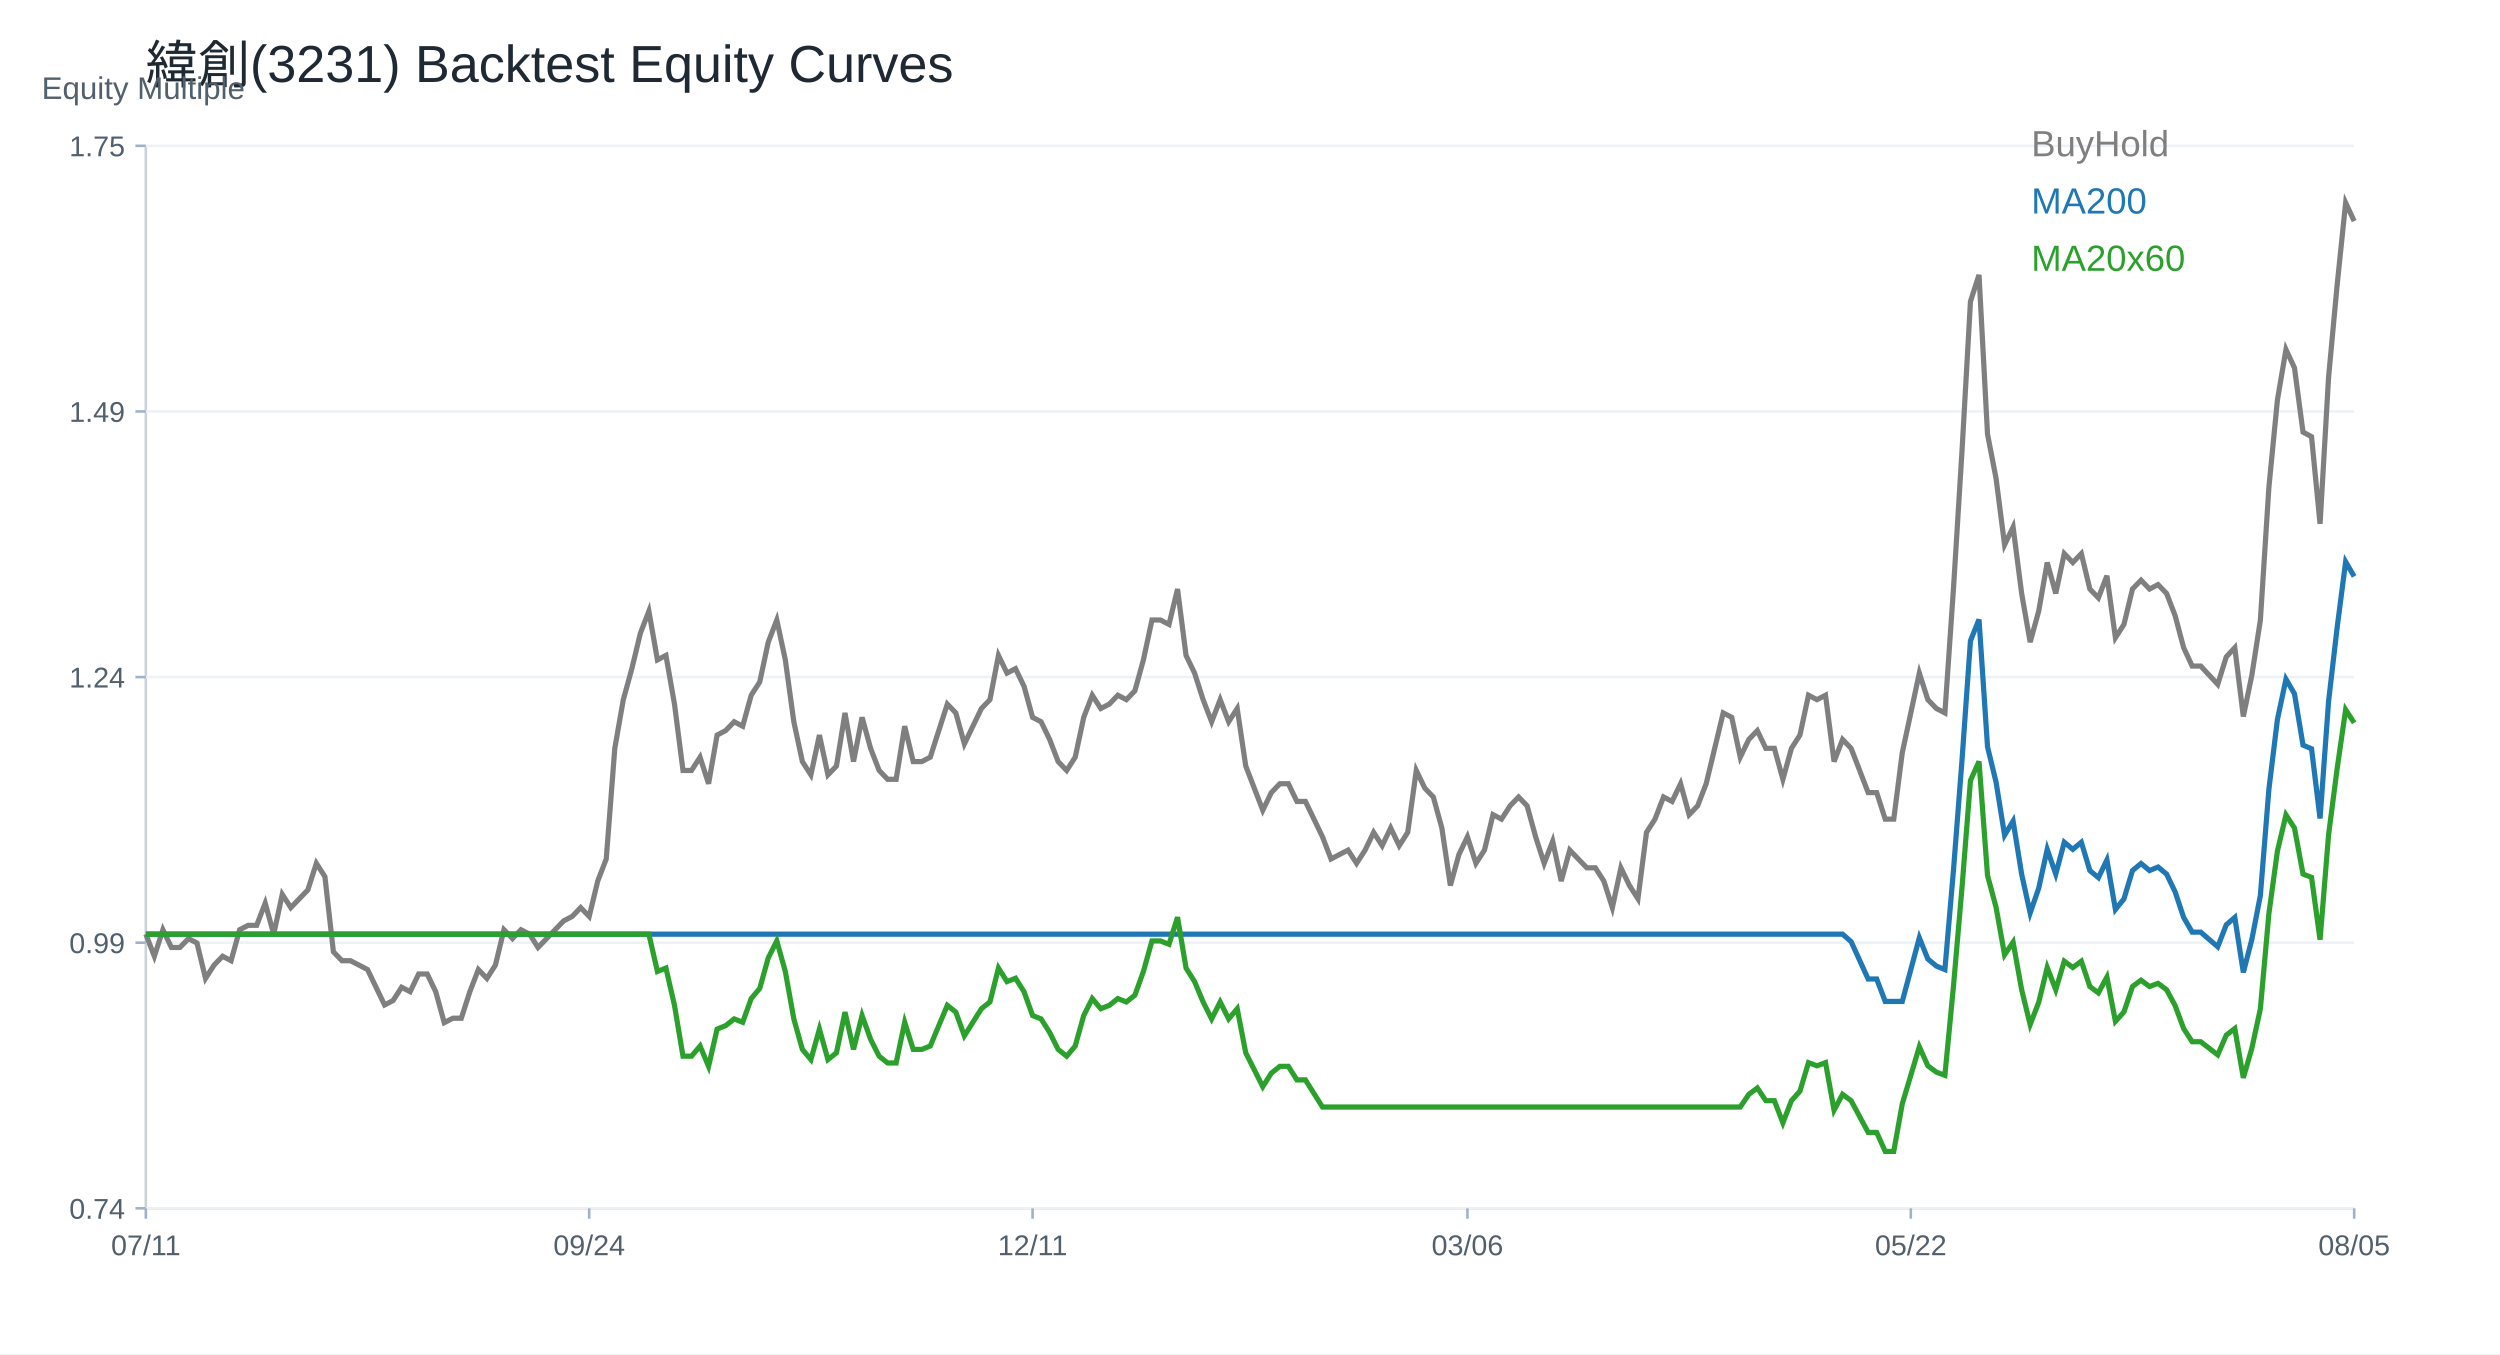
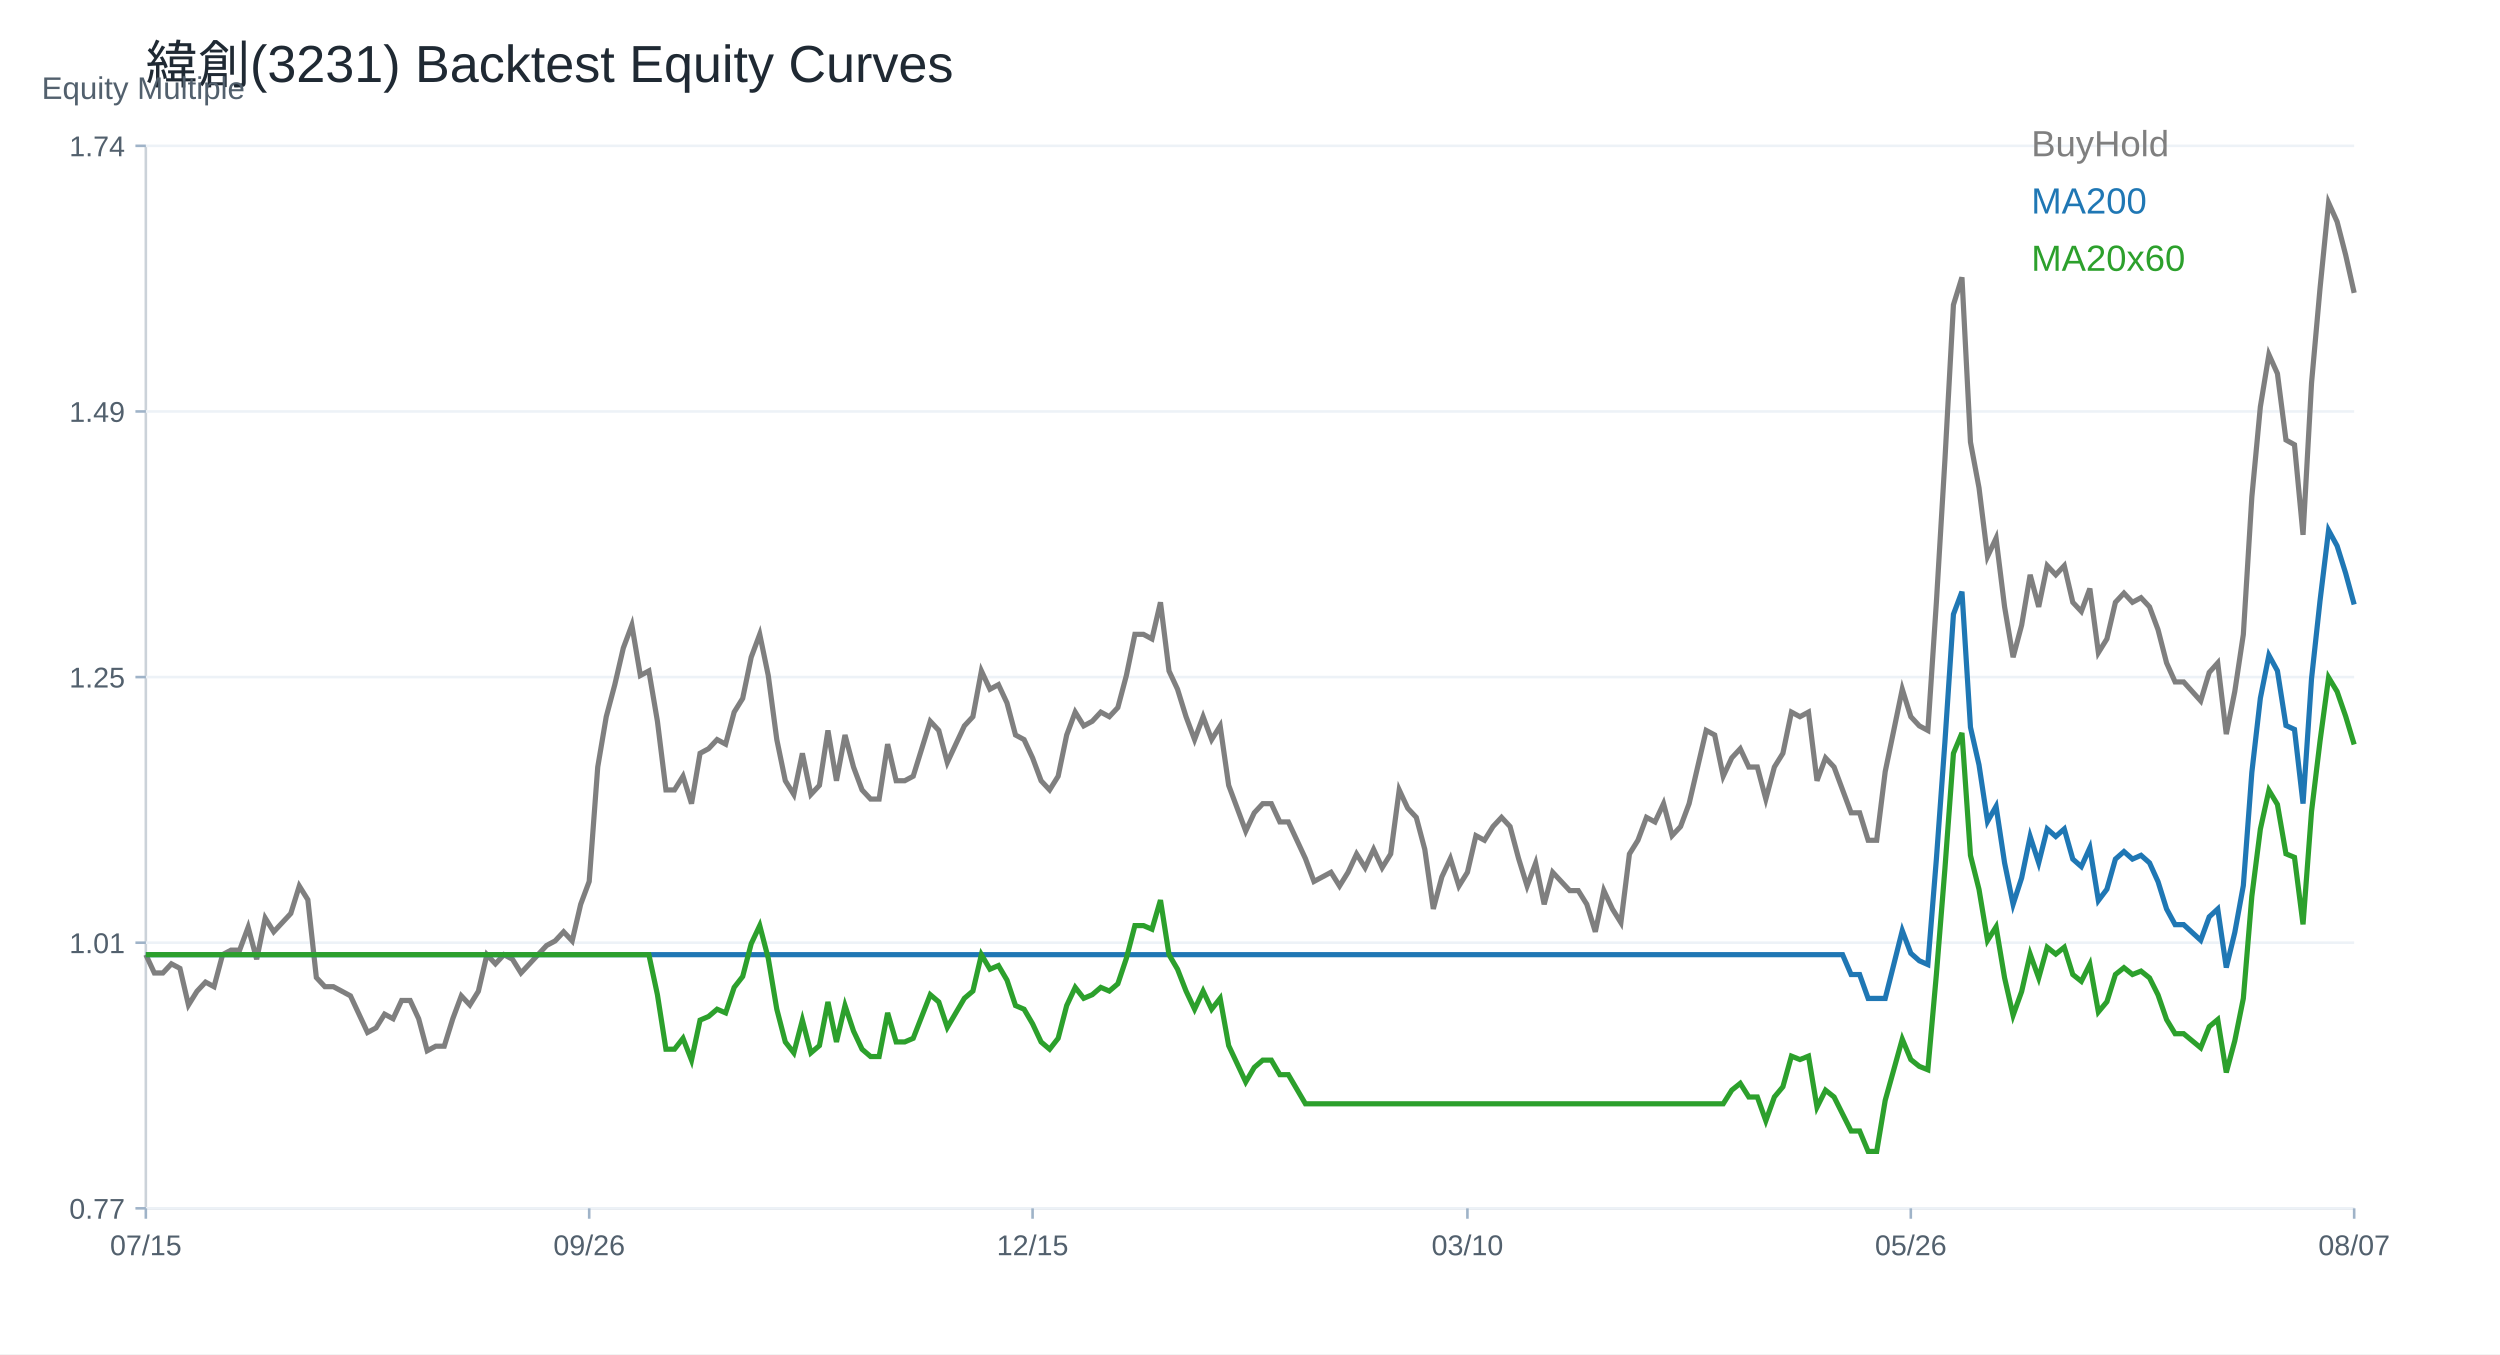
<svg xmlns="http://www.w3.org/2000/svg" width="960" height="520" viewBox="0 0 960 520">
  <rect width="100%" height="100%" fill="white" />
  <text x="56.00" y="32.00" font-size="20" font-family="Arial" fill="#1f2933" text-anchor="start">緯創(3231) Backtest Equity Curves</text>
  <line x1="56" y1="464" x2="904" y2="464" stroke="#cbd2d9" />
  <line x1="56" y1="56" x2="56" y2="464" stroke="#cbd2d9" />
  <text x="16.00" y="38.00" font-size="12" font-family="Arial" fill="#52606d" text-anchor="start">Equity Multiple</text>
  <line x1="56" y1="464.00" x2="904" y2="464.00" stroke="#edf2f7" />
  <line x1="52" y1="464.00" x2="56" y2="464.00" stroke="#9fb3c8" />
-   <text x="48.00" y="468.00" font-size="11" font-family="Arial" fill="#52606d" text-anchor="end">0.74</text>
+   <text x="48.00" y="468.00" font-size="11" font-family="Arial" fill="#52606d" text-anchor="end">0.77</text>
  <line x1="56" y1="362.00" x2="904" y2="362.00" stroke="#edf2f7" />
  <line x1="52" y1="362.00" x2="56" y2="362.00" stroke="#9fb3c8" />
-   <text x="48.00" y="366.00" font-size="11" font-family="Arial" fill="#52606d" text-anchor="end">0.99</text>
+   <text x="48.00" y="366.00" font-size="11" font-family="Arial" fill="#52606d" text-anchor="end">1.01</text>
  <line x1="56" y1="260.00" x2="904" y2="260.00" stroke="#edf2f7" />
  <line x1="52" y1="260.00" x2="56" y2="260.00" stroke="#9fb3c8" />
-   <text x="48.00" y="264.00" font-size="11" font-family="Arial" fill="#52606d" text-anchor="end">1.24</text>
+   <text x="48.00" y="264.00" font-size="11" font-family="Arial" fill="#52606d" text-anchor="end">1.25</text>
  <line x1="56" y1="158.00" x2="904" y2="158.00" stroke="#edf2f7" />
  <line x1="52" y1="158.00" x2="56" y2="158.00" stroke="#9fb3c8" />
  <text x="48.00" y="162.00" font-size="11" font-family="Arial" fill="#52606d" text-anchor="end">1.49</text>
  <line x1="56" y1="56.00" x2="904" y2="56.00" stroke="#edf2f7" />
  <line x1="52" y1="56.00" x2="56" y2="56.00" stroke="#9fb3c8" />
-   <text x="48.00" y="60.00" font-size="11" font-family="Arial" fill="#52606d" text-anchor="end">1.75</text>
+   <text x="48.00" y="60.00" font-size="11" font-family="Arial" fill="#52606d" text-anchor="end">1.74</text>
  <line x1="56.00" y1="464" x2="56.00" y2="468" stroke="#9fb3c8" />
-   <text x="56.00" y="482.00" font-size="11" font-family="Arial" fill="#52606d" text-anchor="middle">07/11</text>
+   <text x="56.00" y="482.00" font-size="11" font-family="Arial" fill="#52606d" text-anchor="middle">07/15</text>
  <line x1="226.25" y1="464" x2="226.25" y2="468" stroke="#9fb3c8" />
-   <text x="226.25" y="482.00" font-size="11" font-family="Arial" fill="#52606d" text-anchor="middle">09/24</text>
+   <text x="226.25" y="482.00" font-size="11" font-family="Arial" fill="#52606d" text-anchor="middle">09/26</text>
  <line x1="396.51" y1="464" x2="396.51" y2="468" stroke="#9fb3c8" />
-   <text x="396.51" y="482.00" font-size="11" font-family="Arial" fill="#52606d" text-anchor="middle">12/11</text>
+   <text x="396.51" y="482.00" font-size="11" font-family="Arial" fill="#52606d" text-anchor="middle">12/15</text>
  <line x1="563.49" y1="464" x2="563.49" y2="468" stroke="#9fb3c8" />
-   <text x="563.49" y="482.00" font-size="11" font-family="Arial" fill="#52606d" text-anchor="middle">03/06</text>
+   <text x="563.49" y="482.00" font-size="11" font-family="Arial" fill="#52606d" text-anchor="middle">03/10</text>
  <line x1="733.75" y1="464" x2="733.75" y2="468" stroke="#9fb3c8" />
-   <text x="733.75" y="482.00" font-size="11" font-family="Arial" fill="#52606d" text-anchor="middle">05/22</text>
+   <text x="733.75" y="482.00" font-size="11" font-family="Arial" fill="#52606d" text-anchor="middle">05/26</text>
  <line x1="904.00" y1="464" x2="904.00" y2="468" stroke="#9fb3c8" />
-   <text x="904.00" y="482.00" font-size="11" font-family="Arial" fill="#52606d" text-anchor="middle">08/05</text>
-   <polyline fill="none" stroke="#7f7f7f" stroke-width="2" points="56.00,358.72 59.27,367.21 62.55,357.02 65.82,363.82 69.10,363.82 72.37,360.42 75.64,362.12 78.92,375.71 82.19,370.61 85.47,367.21 88.74,368.91 92.02,357.02 95.29,355.32 98.56,355.32 101.84,346.82 105.11,358.72 108.39,343.43 111.66,348.52 114.93,345.13 118.21,341.73 121.48,331.53 124.76,336.63 128.03,365.51 131.31,368.91 134.58,368.91 137.85,370.61 141.13,372.31 144.40,379.11 147.68,385.90 150.95,384.20 154.22,379.11 157.50,380.81 160.77,374.01 164.05,374.01 167.32,380.81 170.59,392.70 173.87,391.00 177.14,391.00 180.42,380.81 183.69,372.31 186.97,375.71 190.24,370.61 193.51,357.02 196.79,360.42 200.06,357.02 203.34,358.72 206.61,363.82 209.88,360.42 213.16,357.02 216.43,353.62 219.71,351.92 222.98,348.52 226.25,351.92 229.53,338.33 232.80,329.83 236.08,287.36 239.35,268.67 242.63,256.77 245.90,243.18 249.17,234.69 252.45,253.38 255.72,251.68 259.00,270.37 262.27,295.85 265.54,295.85 268.82,290.76 272.09,300.95 275.37,282.26 278.64,280.56 281.92,277.16 285.19,278.86 288.46,266.97 291.74,261.87 295.01,246.58 298.29,238.08 301.56,253.38 304.83,277.16 308.11,292.45 311.38,297.55 314.66,282.26 317.93,297.55 321.20,294.15 324.48,273.76 327.75,292.45 331.03,275.46 334.30,287.36 337.58,295.85 340.85,299.25 344.12,299.25 347.40,278.86 350.67,292.45 353.95,292.45 357.22,290.76 360.49,280.56 363.77,270.37 367.04,273.76 370.32,285.66 373.59,278.86 376.86,272.07 380.14,268.67 383.41,251.68 386.69,258.47 389.96,256.77 393.24,263.57 396.51,275.46 399.78,277.16 403.06,283.96 406.33,292.45 409.61,295.85 412.88,290.76 416.15,275.46 419.43,266.97 422.70,272.07 425.98,270.37 429.25,266.97 432.53,268.67 435.80,265.27 439.07,253.38 442.35,238.08 445.62,238.08 448.90,239.78 452.17,226.19 455.44,251.68 458.72,258.47 461.99,268.67 465.27,277.16 468.54,268.67 471.81,277.16 475.09,272.07 478.36,294.15 481.64,302.65 484.91,311.14 488.19,304.35 491.46,300.95 494.73,300.95 498.01,307.75 501.28,307.75 504.56,314.54 507.83,321.34 511.10,329.83 514.38,328.13 517.65,326.44 520.93,331.53 524.20,326.44 527.47,319.64 530.75,324.74 534.02,317.94 537.30,324.74 540.57,319.64 543.85,295.85 547.12,302.65 550.39,306.05 553.67,317.94 556.94,340.03 560.22,328.13 563.49,321.34 566.76,331.53 570.04,326.44 573.31,312.84 576.59,314.54 579.86,309.44 583.14,306.05 586.41,309.44 589.68,321.34 592.96,331.53 596.23,323.04 599.51,338.33 602.78,326.44 606.05,329.83 609.33,333.23 612.60,333.23 615.88,338.33 619.15,348.52 622.42,333.23 625.70,340.03 628.97,345.13 632.25,319.64 635.52,314.54 638.80,306.05 642.07,307.75 645.34,300.95 648.62,312.84 651.89,309.44 655.17,300.95 658.44,287.36 661.71,273.76 664.99,275.46 668.26,290.76 671.54,283.96 674.81,280.56 678.08,287.36 681.36,287.36 684.63,299.25 687.91,287.36 691.18,282.26 694.46,266.97 697.73,268.67 701.00,266.97 704.28,292.45 707.55,283.96 710.83,287.36 714.10,295.85 717.37,304.35 720.65,304.35 723.92,314.54 727.20,314.54 730.47,289.06 733.75,273.76 737.02,258.47 740.29,268.67 743.57,272.07 746.84,273.76 750.12,226.19 753.39,173.52 756.66,115.75 759.94,105.56 763.21,166.72 766.49,183.71 769.76,209.20 773.03,202.40 776.31,227.89 779.58,246.58 782.86,234.69 786.13,216.00 789.41,227.89 792.68,212.60 795.95,216.00 799.23,212.60 802.50,226.19 805.78,229.59 809.05,221.09 812.32,244.88 815.60,239.78 818.87,226.19 822.15,222.79 825.42,226.19 828.69,224.49 831.97,227.89 835.24,236.38 838.52,248.71 841.79,255.76 845.07,255.76 848.34,259.28 851.61,262.80 854.89,252.23 858.16,248.71 861.44,275.13 864.71,259.28 867.98,238.14 871.26,187.06 874.53,153.60 877.81,134.22 881.08,141.27 884.36,165.93 887.63,167.69 890.90,201.15 894.18,144.79 897.45,109.56 900.73,77.86 904.00,84.90" />
+   <text x="904.00" y="482.00" font-size="11" font-family="Arial" fill="#52606d" text-anchor="middle">08/07</text>
+   <polyline fill="none" stroke="#7f7f7f" stroke-width="2" points="56.00,366.59 59.27,373.62 62.55,373.62 65.82,370.11 69.10,371.86 72.37,385.92 75.64,380.65 78.92,377.14 82.19,378.89 85.47,366.59 88.74,364.84 92.02,364.84 95.29,356.05 98.56,368.35 101.84,352.53 105.11,357.81 108.39,354.29 111.66,350.78 114.93,340.23 118.21,345.50 121.48,375.38 124.76,378.89 128.03,378.89 131.31,380.65 134.58,382.41 137.85,389.44 141.13,396.47 144.40,394.71 147.68,389.44 150.95,391.20 154.22,384.17 157.50,384.17 160.77,391.20 164.05,403.50 167.32,401.74 170.59,401.74 173.87,391.20 177.14,382.41 180.42,385.92 183.69,380.65 186.97,366.59 190.24,370.11 193.51,366.59 196.79,368.35 200.06,373.62 203.34,370.11 206.61,366.59 209.88,363.08 213.16,361.32 216.43,357.81 219.71,361.32 222.98,347.26 226.25,338.48 229.53,294.54 232.80,275.21 236.08,262.91 239.35,248.85 242.63,240.06 245.90,259.39 249.17,257.64 252.45,276.97 255.72,303.33 259.00,303.33 262.27,298.06 265.54,308.60 268.82,289.27 272.09,287.51 275.37,284.00 278.64,285.75 281.92,273.45 285.19,268.18 288.46,252.37 291.74,243.58 295.01,259.39 298.29,284.00 301.56,299.81 304.83,305.09 308.11,289.27 311.38,305.09 314.66,301.57 317.93,280.48 321.20,299.81 324.48,282.24 327.75,294.54 331.03,303.33 334.30,306.84 337.58,306.84 340.85,285.75 344.12,299.81 347.40,299.81 350.67,298.06 353.95,287.51 357.22,276.97 360.49,280.48 363.77,292.78 367.04,285.75 370.32,278.73 373.59,275.21 376.86,257.64 380.14,264.67 383.41,262.91 386.69,269.94 389.96,282.24 393.24,284.00 396.51,291.03 399.78,299.81 403.06,303.33 406.33,298.06 409.61,282.24 412.88,273.45 416.15,278.73 419.43,276.97 422.70,273.45 425.98,275.21 429.25,271.70 432.53,259.39 435.80,243.58 439.07,243.58 442.35,245.34 445.62,231.28 448.90,257.64 452.17,264.67 455.44,275.21 458.72,284.00 461.99,275.21 465.27,284.00 468.54,278.73 471.81,301.57 475.09,310.36 478.36,319.14 481.64,312.12 484.91,308.60 488.19,308.60 491.46,315.63 494.73,315.63 498.01,322.66 501.28,329.69 504.56,338.48 507.83,336.72 511.10,334.96 514.38,340.23 517.65,334.96 520.93,327.93 524.20,333.20 527.47,326.17 530.75,333.20 534.02,327.93 537.30,303.33 540.57,310.36 543.85,313.87 547.12,326.17 550.39,349.02 553.67,336.72 556.94,329.69 560.22,340.23 563.49,334.96 566.76,320.90 570.04,322.66 573.31,317.39 576.59,313.87 579.86,317.39 583.14,329.69 586.41,340.23 589.68,331.45 592.96,347.26 596.23,334.96 599.51,338.48 602.78,341.99 606.05,341.99 609.33,347.26 612.60,357.81 615.88,341.99 619.15,349.02 622.42,354.29 625.70,327.93 628.97,322.66 632.25,313.87 635.52,315.63 638.80,308.60 642.07,320.90 645.34,317.39 648.62,308.60 651.89,294.54 655.17,280.48 658.44,282.24 661.71,298.06 664.99,291.03 668.26,287.51 671.54,294.54 674.81,294.54 678.08,306.84 681.36,294.54 684.63,289.27 687.91,273.45 691.18,275.21 694.46,273.45 697.73,299.81 701.00,291.03 704.28,294.54 707.55,303.33 710.83,312.12 714.10,312.12 717.37,322.66 720.65,322.66 723.92,296.30 727.20,280.48 730.47,264.67 733.75,275.21 737.02,278.73 740.29,280.48 743.57,231.28 746.84,176.80 750.12,117.05 753.39,106.50 756.66,169.77 759.94,187.34 763.21,213.70 766.49,206.67 769.76,233.03 773.03,252.37 776.31,240.06 779.58,220.73 782.86,233.03 786.13,217.22 789.41,220.73 792.68,217.22 795.95,231.28 799.23,234.79 802.50,226.00 805.78,250.61 809.05,245.34 812.32,231.28 815.60,227.76 818.87,231.28 822.15,229.52 825.42,233.03 828.69,241.82 831.97,254.57 835.24,261.86 838.52,261.86 841.79,265.50 845.07,269.15 848.34,258.21 851.61,254.57 854.89,281.90 858.16,265.50 861.44,243.64 864.71,190.81 867.98,156.19 871.26,136.15 874.53,143.44 877.81,168.95 881.08,170.77 884.36,205.38 887.63,147.09 890.90,110.65 894.18,77.86 897.45,85.14 900.73,97.90 904.00,112.47" />
  <text x="780.00" y="60.00" font-size="14" font-family="Arial" fill="#7f7f7f" text-anchor="start">BuyHold</text>
-   <polyline fill="none" stroke="#1f77b4" stroke-width="2" points="56.00,358.72 59.27,358.72 62.55,358.72 65.82,358.72 69.10,358.72 72.37,358.72 75.64,358.72 78.92,358.72 82.19,358.72 85.47,358.72 88.74,358.72 92.02,358.72 95.29,358.72 98.56,358.72 101.84,358.72 105.11,358.72 108.39,358.72 111.66,358.72 114.93,358.72 118.21,358.72 121.48,358.72 124.76,358.72 128.03,358.72 131.31,358.72 134.58,358.72 137.85,358.72 141.13,358.72 144.40,358.72 147.68,358.72 150.95,358.72 154.22,358.72 157.50,358.72 160.77,358.72 164.05,358.72 167.32,358.72 170.59,358.72 173.87,358.72 177.14,358.72 180.42,358.72 183.69,358.72 186.97,358.72 190.24,358.72 193.51,358.72 196.79,358.72 200.06,358.72 203.34,358.72 206.61,358.72 209.88,358.72 213.16,358.72 216.43,358.72 219.71,358.72 222.98,358.72 226.25,358.72 229.53,358.72 232.80,358.72 236.08,358.72 239.35,358.72 242.63,358.72 245.90,358.72 249.17,358.72 252.45,358.72 255.72,358.72 259.00,358.72 262.27,358.72 265.54,358.72 268.82,358.72 272.09,358.72 275.37,358.72 278.64,358.72 281.92,358.72 285.19,358.72 288.46,358.72 291.74,358.72 295.01,358.72 298.29,358.72 301.56,358.72 304.83,358.72 308.11,358.72 311.38,358.72 314.66,358.72 317.93,358.72 321.20,358.72 324.48,358.72 327.75,358.72 331.03,358.72 334.30,358.72 337.58,358.72 340.85,358.72 344.12,358.72 347.40,358.72 350.67,358.72 353.95,358.72 357.22,358.72 360.49,358.72 363.77,358.72 367.04,358.72 370.32,358.72 373.59,358.72 376.86,358.72 380.14,358.72 383.41,358.72 386.69,358.72 389.96,358.72 393.24,358.72 396.51,358.72 399.78,358.72 403.06,358.72 406.33,358.72 409.61,358.72 412.88,358.72 416.15,358.72 419.43,358.72 422.70,358.72 425.98,358.72 429.25,358.72 432.53,358.72 435.80,358.72 439.07,358.72 442.35,358.72 445.62,358.72 448.90,358.72 452.17,358.72 455.44,358.72 458.72,358.72 461.99,358.72 465.27,358.72 468.54,358.72 471.81,358.72 475.09,358.72 478.36,358.72 481.64,358.72 484.91,358.72 488.19,358.72 491.46,358.72 494.73,358.72 498.01,358.72 501.28,358.72 504.56,358.72 507.83,358.72 511.10,358.72 514.38,358.72 517.65,358.72 520.93,358.72 524.20,358.72 527.47,358.72 530.75,358.72 534.02,358.72 537.30,358.72 540.57,358.72 543.85,358.72 547.12,358.72 550.39,358.72 553.67,358.72 556.94,358.72 560.22,358.72 563.49,358.72 566.76,358.72 570.04,358.72 573.31,358.72 576.59,358.72 579.86,358.72 583.14,358.72 586.41,358.72 589.68,358.72 592.96,358.72 596.23,358.72 599.51,358.72 602.78,358.72 606.05,358.72 609.33,358.72 612.60,358.72 615.88,358.72 619.15,358.72 622.42,358.72 625.70,358.72 628.97,358.72 632.25,358.72 635.52,358.72 638.80,358.72 642.07,358.72 645.34,358.72 648.62,358.72 651.89,358.72 655.17,358.72 658.44,358.72 661.71,358.72 664.99,358.72 668.26,358.72 671.54,358.72 674.81,358.72 678.08,358.72 681.36,358.72 684.63,358.72 687.91,358.72 691.18,358.72 694.46,358.72 697.73,358.72 701.00,358.72 704.28,358.72 707.55,358.72 710.83,361.59 714.10,368.76 717.37,375.94 720.65,375.94 723.92,384.55 727.20,384.55 730.47,384.55 733.75,372.32 737.02,360.10 740.29,368.25 743.57,370.97 746.84,372.32 750.12,334.30 753.39,292.20 756.66,246.03 759.94,237.88 763.21,286.77 766.49,300.35 769.76,320.72 773.03,315.29 776.31,335.66 779.58,350.60 782.86,341.09 786.13,326.15 789.41,335.66 792.68,323.43 795.95,326.15 799.23,323.43 802.50,334.30 805.78,337.02 809.05,330.23 812.32,349.24 815.60,345.16 818.87,334.30 822.15,331.58 825.42,334.30 828.69,332.94 831.97,335.66 835.24,342.45 838.52,352.30 841.79,357.93 845.07,357.93 848.34,360.75 851.61,363.56 854.89,355.12 858.16,352.30 861.44,373.42 864.71,360.75 867.98,343.85 871.26,303.03 874.53,276.28 877.81,260.79 881.08,266.42 884.36,286.13 887.63,287.54 890.90,314.29 894.18,269.24 897.45,241.08 900.73,215.74 904.00,221.37" />
+   <polyline fill="none" stroke="#1f77b4" stroke-width="2" points="56.00,366.59 59.27,366.59 62.55,366.59 65.82,366.59 69.10,366.59 72.37,366.59 75.64,366.59 78.92,366.59 82.19,366.59 85.47,366.59 88.74,366.59 92.02,366.59 95.29,366.59 98.56,366.59 101.84,366.59 105.11,366.59 108.39,366.59 111.66,366.59 114.93,366.59 118.21,366.59 121.48,366.59 124.76,366.59 128.03,366.59 131.31,366.59 134.58,366.59 137.85,366.59 141.13,366.59 144.40,366.59 147.68,366.59 150.95,366.59 154.22,366.59 157.50,366.59 160.77,366.59 164.05,366.59 167.32,366.59 170.59,366.59 173.87,366.59 177.14,366.59 180.42,366.59 183.69,366.59 186.97,366.59 190.24,366.59 193.51,366.59 196.79,366.59 200.06,366.59 203.34,366.59 206.61,366.59 209.88,366.59 213.16,366.59 216.43,366.59 219.71,366.59 222.98,366.59 226.25,366.59 229.53,366.59 232.80,366.59 236.08,366.59 239.35,366.59 242.63,366.59 245.90,366.59 249.17,366.59 252.45,366.59 255.72,366.59 259.00,366.59 262.27,366.59 265.54,366.59 268.82,366.59 272.09,366.59 275.37,366.59 278.64,366.59 281.92,366.59 285.19,366.59 288.46,366.59 291.74,366.59 295.01,366.59 298.29,366.59 301.56,366.59 304.83,366.59 308.11,366.59 311.38,366.59 314.66,366.59 317.93,366.59 321.20,366.59 324.48,366.59 327.75,366.59 331.03,366.59 334.30,366.59 337.58,366.59 340.85,366.59 344.12,366.59 347.40,366.59 350.67,366.59 353.95,366.59 357.22,366.59 360.49,366.59 363.77,366.59 367.04,366.59 370.32,366.59 373.59,366.59 376.86,366.59 380.14,366.59 383.41,366.59 386.69,366.59 389.96,366.59 393.24,366.59 396.51,366.59 399.78,366.59 403.06,366.59 406.33,366.59 409.61,366.59 412.88,366.59 416.15,366.59 419.43,366.59 422.70,366.59 425.98,366.59 429.25,366.59 432.53,366.59 435.80,366.59 439.07,366.59 442.35,366.59 445.62,366.59 448.90,366.59 452.17,366.59 455.44,366.59 458.72,366.59 461.99,366.59 465.27,366.59 468.54,366.59 471.81,366.59 475.09,366.59 478.36,366.59 481.64,366.59 484.91,366.59 488.19,366.59 491.46,366.59 494.73,366.59 498.01,366.59 501.28,366.59 504.56,366.59 507.83,366.59 511.10,366.59 514.38,366.59 517.65,366.59 520.93,366.59 524.20,366.59 527.47,366.59 530.75,366.59 534.02,366.59 537.30,366.59 540.57,366.59 543.85,366.59 547.12,366.59 550.39,366.59 553.67,366.59 556.94,366.59 560.22,366.59 563.49,366.59 566.76,366.59 570.04,366.59 573.31,366.59 576.59,366.59 579.86,366.59 583.14,366.59 586.41,366.59 589.68,366.59 592.96,366.59 596.23,366.59 599.51,366.59 602.78,366.59 606.05,366.59 609.33,366.59 612.60,366.59 615.88,366.59 619.15,366.59 622.42,366.59 625.70,366.59 628.97,366.59 632.25,366.59 635.52,366.59 638.80,366.59 642.07,366.59 645.34,366.59 648.62,366.59 651.89,366.59 655.17,366.59 658.44,366.59 661.71,366.59 664.99,366.59 668.26,366.59 671.54,366.59 674.81,366.59 678.08,366.59 681.36,366.59 684.63,366.59 687.91,366.59 691.18,366.59 694.46,366.59 697.73,366.59 701.00,366.59 704.28,366.59 707.55,366.59 710.83,374.23 714.10,374.23 717.37,383.40 720.65,383.40 723.92,383.40 727.20,370.39 730.47,357.37 733.75,366.05 737.02,368.94 740.29,370.39 743.57,329.89 746.84,285.06 750.12,235.88 753.39,227.21 756.66,279.27 759.94,293.73 763.21,315.43 766.49,309.64 769.76,331.34 773.03,347.25 776.31,337.12 779.58,321.21 782.86,331.34 786.13,318.32 789.41,321.21 792.68,318.32 795.95,329.89 799.23,332.78 802.50,325.55 805.78,345.80 809.05,341.46 812.32,329.89 815.60,327.00 818.87,329.89 822.15,328.44 825.42,331.34 828.69,338.57 831.97,349.06 835.24,355.06 838.52,355.06 841.79,358.06 845.07,361.06 848.34,352.06 851.61,349.06 854.89,371.55 858.16,358.06 861.44,340.07 864.71,296.59 867.98,268.10 871.26,251.61 874.53,257.60 877.81,278.59 881.08,280.09 884.36,308.58 887.63,260.60 890.90,230.62 894.18,203.63 897.45,209.63 900.73,220.12 904.00,232.12" />
  <text x="780.00" y="82.00" font-size="14" font-family="Arial" fill="#1f77b4" text-anchor="start">MA200</text>
-   <polyline fill="none" stroke="#2ca02c" stroke-width="2" points="56.00,358.72 59.27,358.72 62.55,358.72 65.82,358.72 69.10,358.72 72.37,358.72 75.64,358.72 78.92,358.72 82.19,358.72 85.47,358.72 88.74,358.72 92.02,358.72 95.29,358.72 98.56,358.72 101.84,358.72 105.11,358.72 108.39,358.72 111.66,358.72 114.93,358.72 118.21,358.72 121.48,358.72 124.76,358.72 128.03,358.72 131.31,358.72 134.58,358.72 137.85,358.72 141.13,358.72 144.40,358.72 147.68,358.72 150.95,358.72 154.22,358.72 157.50,358.72 160.77,358.72 164.05,358.72 167.32,358.72 170.59,358.72 173.87,358.72 177.14,358.72 180.42,358.72 183.69,358.72 186.97,358.72 190.24,358.72 193.51,358.72 196.79,358.72 200.06,358.72 203.34,358.72 206.61,358.72 209.88,358.72 213.16,358.72 216.43,358.72 219.71,358.72 222.98,358.72 226.25,358.72 229.53,358.72 232.80,358.72 236.08,358.72 239.35,358.72 242.63,358.72 245.90,358.72 249.17,358.72 252.45,373.04 255.72,371.73 259.00,386.05 262.27,405.57 265.54,405.57 268.82,401.67 272.09,409.48 275.37,395.16 278.64,393.86 281.92,391.26 285.19,392.56 288.46,383.45 291.74,379.54 295.01,367.83 298.29,361.32 301.56,373.04 304.83,391.26 308.11,402.97 311.38,406.88 314.66,395.16 317.93,406.88 321.20,404.27 324.48,388.65 327.75,402.97 331.03,389.96 334.30,399.07 337.58,405.57 340.85,408.18 344.12,408.18 347.40,392.56 350.67,402.97 353.95,402.97 357.22,401.67 360.49,393.86 363.77,386.05 367.04,388.65 370.32,397.76 373.59,392.56 376.86,387.35 380.14,384.75 383.41,371.73 386.69,376.94 389.96,375.64 393.24,380.84 396.51,389.96 399.78,391.26 403.06,396.46 406.33,402.97 409.61,405.57 412.88,401.67 416.15,389.96 419.43,383.45 422.70,387.35 425.98,386.05 429.25,383.45 432.53,384.75 435.80,382.15 439.07,373.04 442.35,361.32 445.62,361.32 448.90,362.62 452.17,352.21 455.44,371.73 458.72,376.94 461.99,384.75 465.27,391.26 468.54,384.75 471.81,391.26 475.09,387.35 478.36,404.27 481.64,410.78 484.91,417.29 488.19,412.08 491.46,409.48 494.73,409.48 498.01,414.68 501.28,414.68 504.56,419.89 507.83,425.10 511.10,425.10 514.38,425.10 517.65,425.10 520.93,425.10 524.20,425.10 527.47,425.10 530.75,425.10 534.02,425.10 537.30,425.10 540.57,425.10 543.85,425.10 547.12,425.10 550.39,425.10 553.67,425.10 556.94,425.10 560.22,425.10 563.49,425.10 566.76,425.10 570.04,425.10 573.31,425.10 576.59,425.10 579.86,425.10 583.14,425.10 586.41,425.10 589.68,425.10 592.96,425.10 596.23,425.10 599.51,425.10 602.78,425.10 606.05,425.10 609.33,425.10 612.60,425.10 615.88,425.10 619.15,425.10 622.42,425.10 625.70,425.10 628.97,425.10 632.25,425.10 635.52,425.10 638.80,425.10 642.07,425.10 645.34,425.10 648.62,425.10 651.89,425.10 655.17,425.10 658.44,425.10 661.71,425.10 664.99,425.10 668.26,425.10 671.54,420.23 674.81,417.79 678.08,422.66 681.36,422.66 684.63,431.18 687.91,422.66 691.18,419.01 694.46,408.05 697.73,409.27 701.00,408.05 704.28,426.31 707.55,420.23 710.83,422.66 714.10,428.75 717.37,434.84 720.65,434.84 723.92,442.14 727.20,442.14 730.47,423.88 733.75,412.92 737.02,401.96 740.29,409.27 743.57,411.70 746.84,412.92 750.12,378.83 753.39,341.08 756.66,299.69 759.94,292.38 763.21,336.21 766.49,348.39 769.76,366.65 773.03,361.78 776.31,380.05 779.58,393.44 782.86,384.92 786.13,371.52 789.41,380.05 792.68,369.09 795.95,371.52 799.23,369.09 802.50,378.83 805.78,381.26 809.05,375.18 812.32,392.22 815.60,388.57 818.87,378.83 822.15,376.39 825.42,378.83 828.69,377.61 831.97,380.05 835.24,386.13 838.52,394.97 841.79,400.02 845.07,400.02 848.34,402.54 851.61,405.07 854.89,397.49 858.16,394.97 861.44,413.90 864.71,402.54 867.98,387.40 871.26,350.79 874.53,326.81 877.81,312.92 881.08,317.97 884.36,335.64 887.63,336.91 890.90,360.89 894.18,320.50 897.45,295.25 900.73,272.53 904.00,277.58" />
+   <polyline fill="none" stroke="#2ca02c" stroke-width="2" points="56.00,366.59 59.27,366.59 62.55,366.59 65.82,366.59 69.10,366.59 72.37,366.59 75.64,366.59 78.92,366.59 82.19,366.59 85.47,366.59 88.74,366.59 92.02,366.59 95.29,366.59 98.56,366.59 101.84,366.59 105.11,366.59 108.39,366.59 111.66,366.59 114.93,366.59 118.21,366.59 121.48,366.59 124.76,366.59 128.03,366.59 131.31,366.59 134.58,366.59 137.85,366.59 141.13,366.59 144.40,366.59 147.68,366.59 150.95,366.59 154.22,366.59 157.50,366.59 160.77,366.59 164.05,366.59 167.32,366.59 170.59,366.59 173.87,366.59 177.14,366.59 180.42,366.59 183.69,366.59 186.97,366.59 190.24,366.59 193.51,366.59 196.79,366.59 200.06,366.59 203.34,366.59 206.61,366.59 209.88,366.59 213.16,366.59 216.43,366.59 219.71,366.59 222.98,366.59 226.25,366.59 229.53,366.59 232.80,366.59 236.08,366.59 239.35,366.59 242.63,366.59 245.90,366.59 249.17,366.59 252.45,381.96 255.72,402.90 259.00,402.90 262.27,398.71 265.54,407.09 268.82,391.73 272.09,390.33 275.37,387.54 278.64,388.94 281.92,379.16 285.19,374.97 288.46,362.40 291.74,355.42 295.01,367.99 298.29,387.54 301.56,400.11 304.83,404.30 308.11,391.73 311.38,404.30 314.66,401.51 317.93,384.75 321.20,400.11 324.48,386.14 327.75,395.92 331.03,402.90 334.30,405.70 337.58,405.70 340.85,388.94 344.12,400.11 347.40,400.11 350.67,398.71 353.95,390.33 357.22,381.96 360.49,384.75 363.77,394.52 367.04,388.94 370.32,383.35 373.59,380.56 376.86,366.59 380.14,372.18 383.41,370.78 386.69,376.37 389.96,386.14 393.24,387.54 396.51,393.13 399.78,400.11 403.06,402.90 406.33,398.71 409.61,386.14 412.88,379.16 416.15,383.35 419.43,381.96 422.70,379.16 425.98,380.56 429.25,377.77 432.53,367.99 435.80,355.42 439.07,355.42 442.35,356.82 445.62,345.64 448.90,366.59 452.17,372.18 455.44,380.56 458.72,387.54 461.99,380.56 465.27,387.54 468.54,383.35 471.81,401.51 475.09,408.49 478.36,415.47 481.64,409.89 484.91,407.09 488.19,407.09 491.46,412.68 494.73,412.68 498.01,418.27 501.28,423.85 504.56,423.85 507.83,423.85 511.10,423.85 514.38,423.85 517.65,423.85 520.93,423.85 524.20,423.85 527.47,423.85 530.75,423.85 534.02,423.85 537.30,423.85 540.57,423.85 543.85,423.85 547.12,423.85 550.39,423.85 553.67,423.85 556.94,423.85 560.22,423.85 563.49,423.85 566.76,423.85 570.04,423.85 573.31,423.85 576.59,423.85 579.86,423.85 583.14,423.85 586.41,423.85 589.68,423.85 592.96,423.85 596.23,423.85 599.51,423.85 602.78,423.85 606.05,423.85 609.33,423.85 612.60,423.85 615.88,423.85 619.15,423.85 622.42,423.85 625.70,423.85 628.97,423.85 632.25,423.85 635.52,423.85 638.80,423.85 642.07,423.85 645.34,423.85 648.62,423.85 651.89,423.85 655.17,423.85 658.44,423.85 661.71,423.85 664.99,418.63 668.26,416.01 671.54,421.24 674.81,421.24 678.08,430.38 681.36,421.24 684.63,417.32 687.91,405.56 691.18,406.87 694.46,405.56 697.73,425.16 701.00,418.63 704.28,421.24 707.55,427.77 710.83,434.30 714.10,434.30 717.37,442.14 720.65,442.14 723.92,422.55 727.20,410.79 730.47,399.03 733.75,406.87 737.02,409.48 740.29,410.79 743.57,374.21 746.84,333.71 750.12,289.29 753.39,281.45 756.66,328.48 759.94,341.54 763.21,361.14 766.49,355.92 769.76,375.51 773.03,389.88 776.31,380.74 779.58,366.37 782.86,375.51 786.13,363.75 789.41,366.37 792.68,363.75 795.95,374.21 799.23,376.82 802.50,370.29 805.78,388.58 809.05,384.66 812.32,374.21 815.60,371.59 818.87,374.21 822.15,372.90 825.42,375.51 828.69,382.05 831.97,391.52 835.24,396.94 838.52,396.94 841.79,399.65 845.07,402.36 848.34,394.23 851.61,391.52 854.89,411.84 858.16,399.65 861.44,383.40 864.71,344.12 867.98,318.39 871.26,303.49 874.53,308.91 877.81,327.87 881.08,329.22 884.36,354.96 887.63,311.62 890.90,284.53 894.18,260.15 897.45,265.57 900.73,275.05 904.00,285.88" />
  <text x="780.00" y="104.00" font-size="14" font-family="Arial" fill="#2ca02c" text-anchor="start">MA20x60</text>
</svg>
